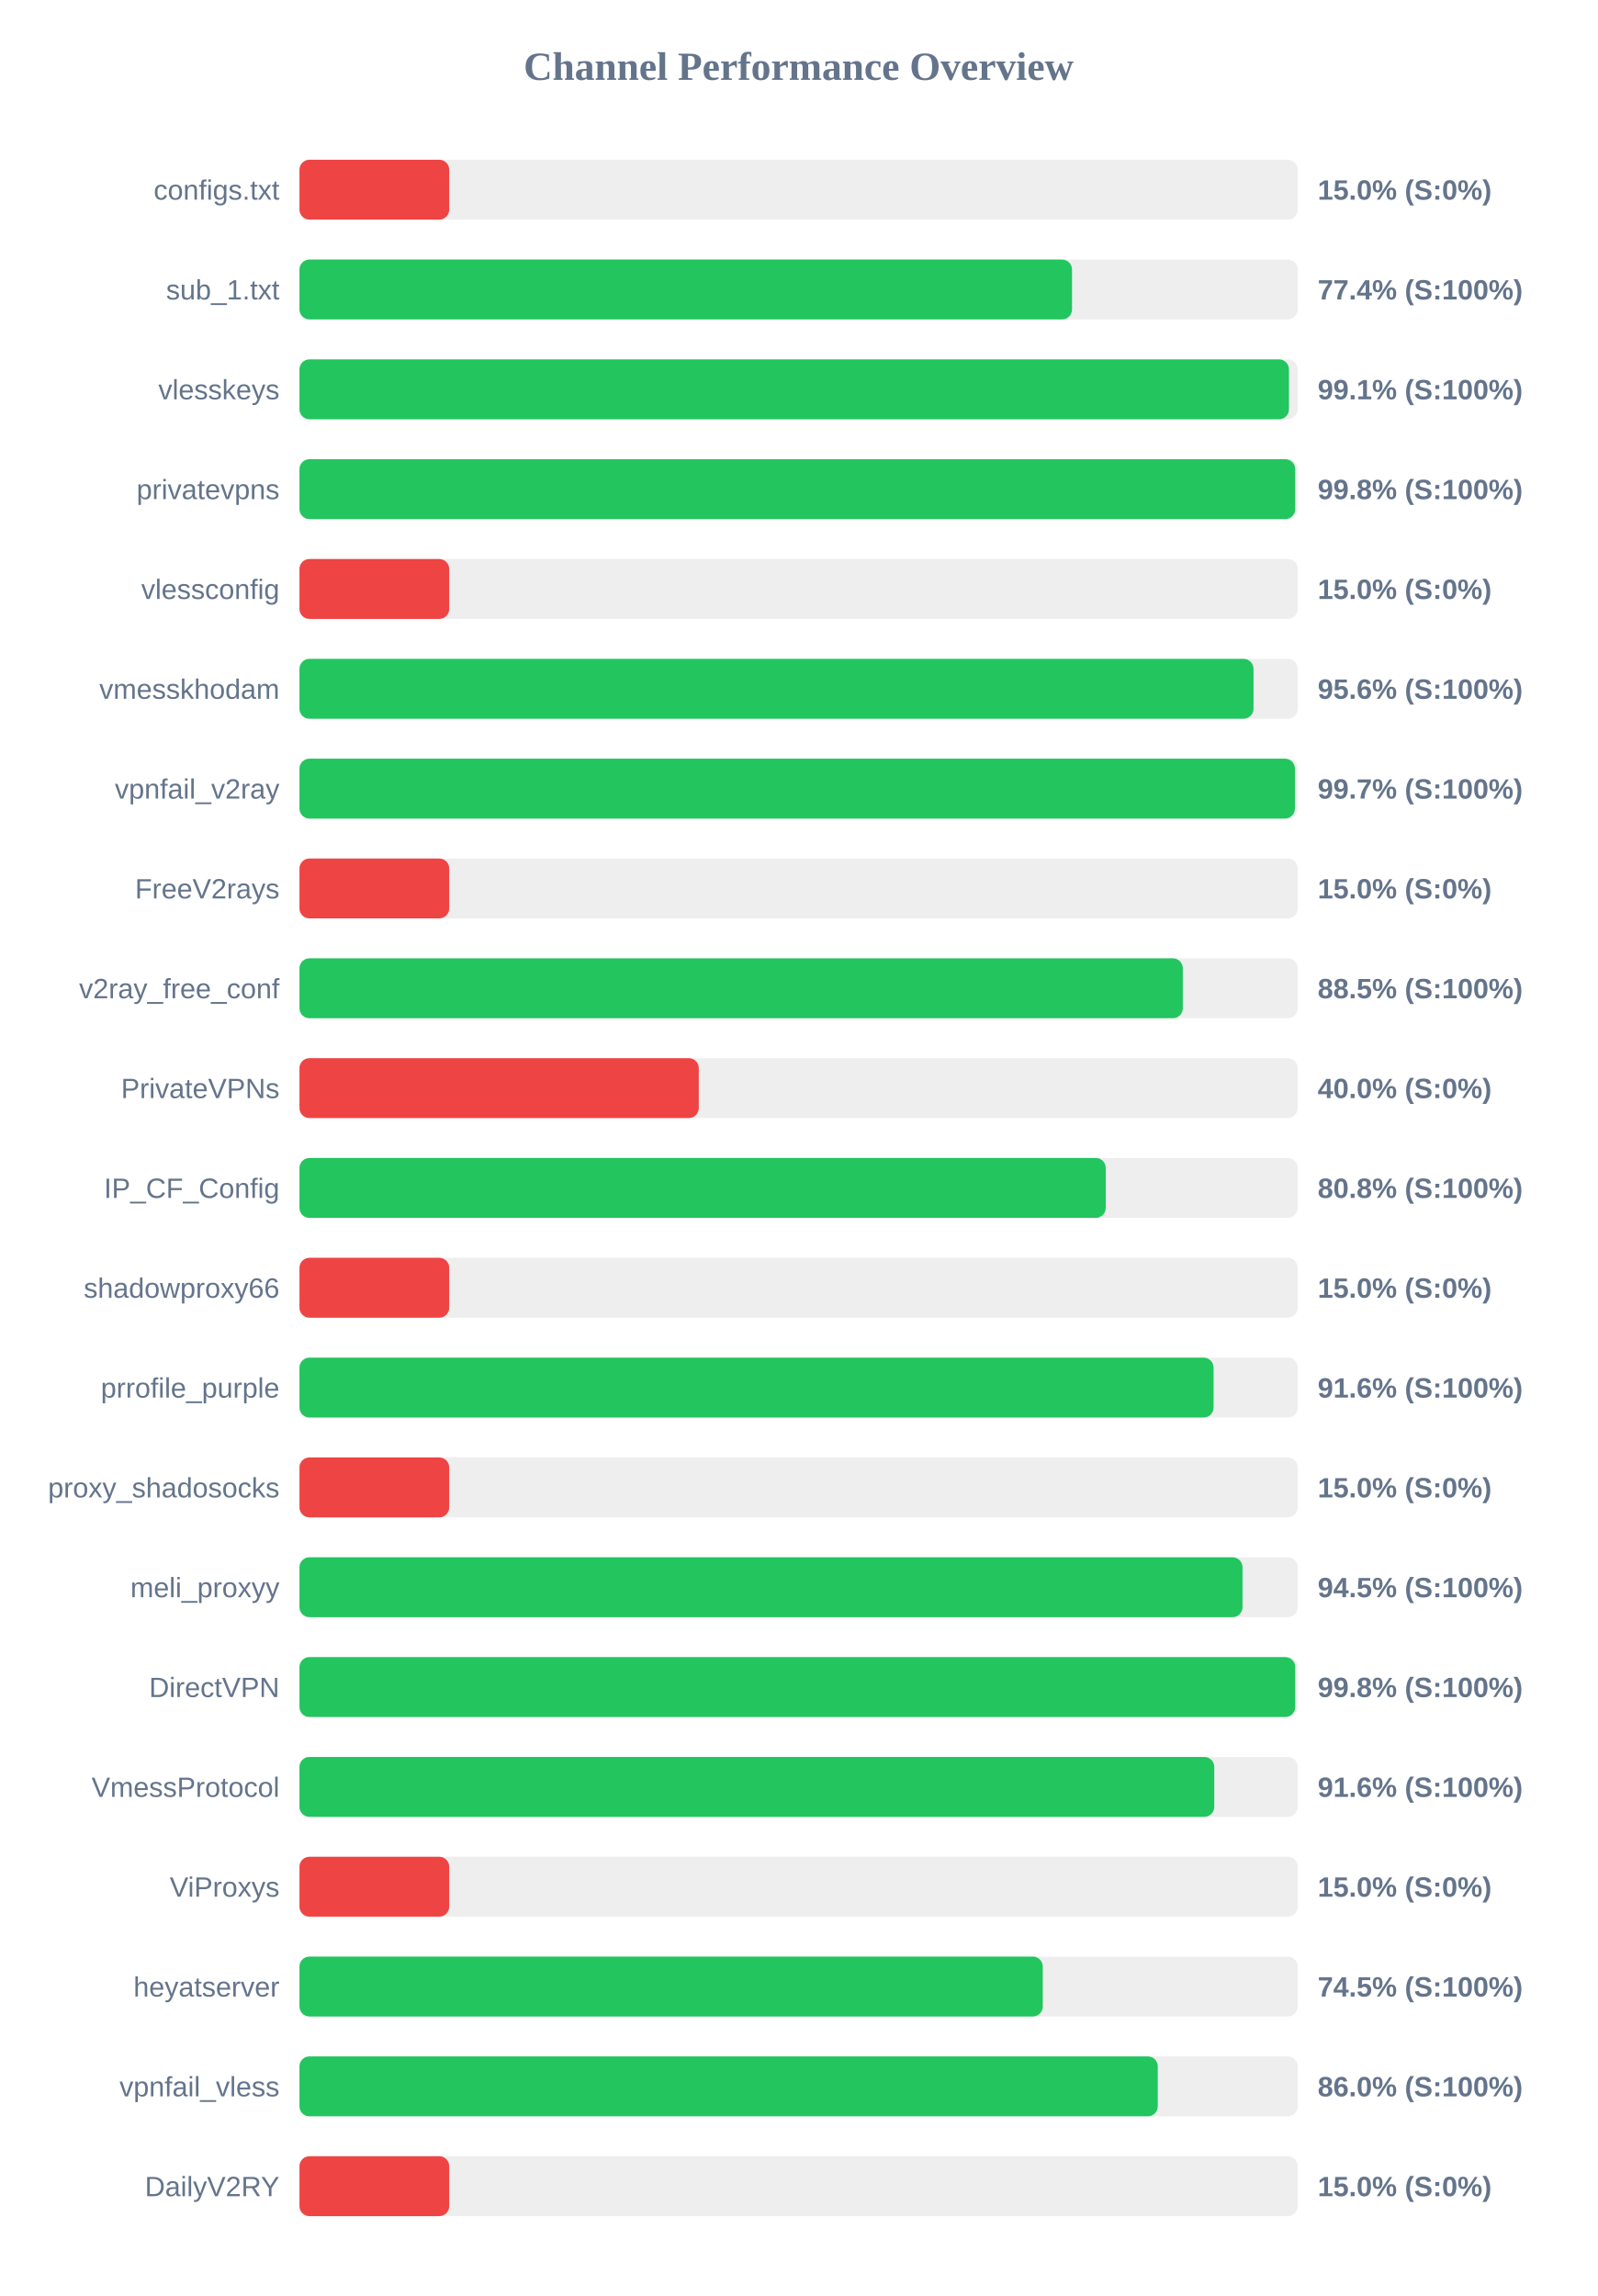
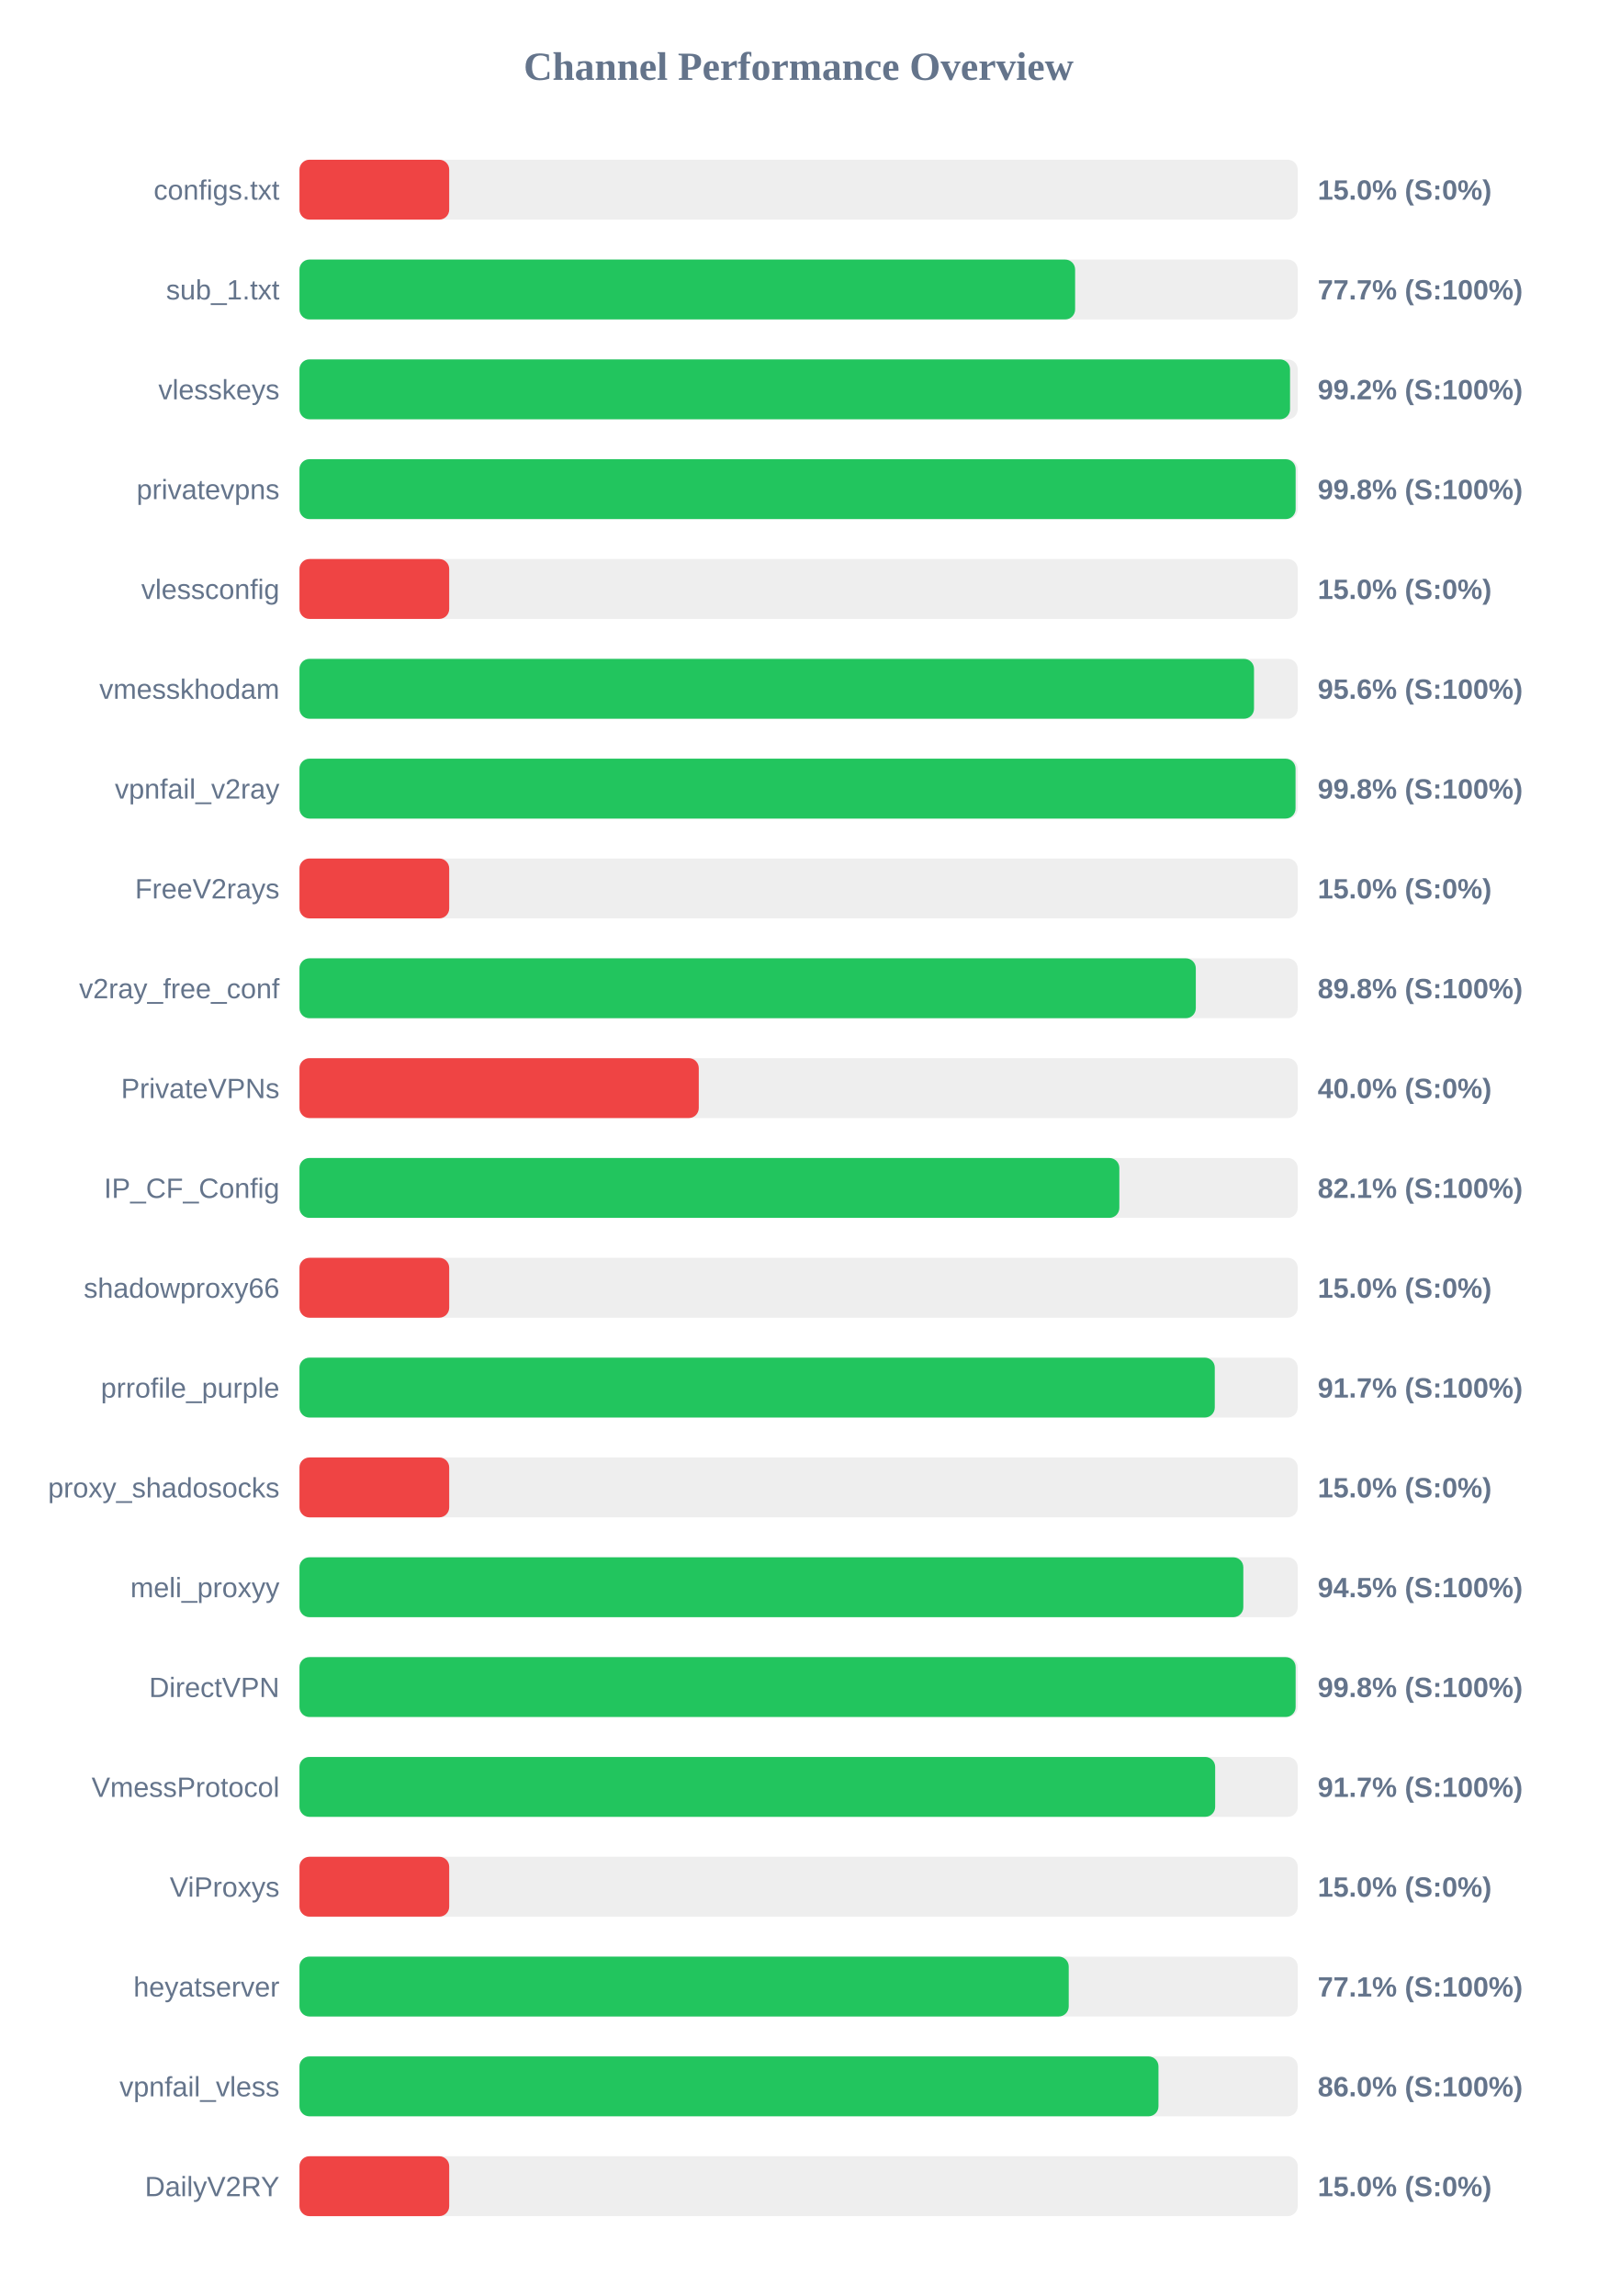
<svg xmlns="http://www.w3.org/2000/svg" width="800" height="1150" version="1.1">
  <style>
        .row { font: 14px Arial; fill: #64748b; }
        .score { font: bold 14px Arial; fill: #64748b; }
    </style>
  <text x="400" y="40" text-anchor="middle" font-size="20px" font-weight="bold" fill="#64748b">Channel Performance Overview</text>
  <rect x="150" y="80" width="500" height="30" fill="#eee" rx="5" />
  <rect x="150" y="80" width="75.0" height="30" fill="#ef4444" rx="5" />
  <text x="140" y="100" text-anchor="end" class="row">configs.txt</text>
  <text x="660" y="100" text-anchor="start" class="score">15.0% (S:0%)</text>
  <rect x="150" y="130" width="500" height="30" fill="#eee" rx="5" />
-   <rect x="150" y="130" width="386.95" height="30" fill="#22c55e" rx="5" />
+   <rect x="150" y="130" width="388.5" height="30" fill="#22c55e" rx="5" />
  <text x="140" y="150" text-anchor="end" class="row">sub_1.txt</text>
-   <text x="660" y="150" text-anchor="start" class="score">77.4% (S:100%)</text>
+   <text x="660" y="150" text-anchor="start" class="score">77.7% (S:100%)</text>
  <rect x="150" y="180" width="500" height="30" fill="#eee" rx="5" />
-   <rect x="150" y="180" width="495.6" height="30" fill="#22c55e" rx="5" />
+   <rect x="150" y="180" width="496.15" height="30" fill="#22c55e" rx="5" />
  <text x="140" y="200" text-anchor="end" class="row">vlesskeys</text>
-   <text x="660" y="200" text-anchor="start" class="score">99.1% (S:100%)</text>
+   <text x="660" y="200" text-anchor="start" class="score">99.2% (S:100%)</text>
  <rect x="150" y="230" width="500" height="30" fill="#eee" rx="5" />
-   <rect x="150" y="230" width="498.75" height="30" fill="#22c55e" rx="5" />
+   <rect x="150" y="230" width="498.95" height="30" fill="#22c55e" rx="5" />
  <text x="140" y="250" text-anchor="end" class="row">privatevpns</text>
  <text x="660" y="250" text-anchor="start" class="score">99.8% (S:100%)</text>
  <rect x="150" y="280" width="500" height="30" fill="#eee" rx="5" />
  <rect x="150" y="280" width="75.0" height="30" fill="#ef4444" rx="5" />
  <text x="140" y="300" text-anchor="end" class="row">vlessconfig</text>
  <text x="660" y="300" text-anchor="start" class="score">15.0% (S:0%)</text>
  <rect x="150" y="330" width="500" height="30" fill="#eee" rx="5" />
-   <rect x="150" y="330" width="477.85" height="30" fill="#22c55e" rx="5" />
+   <rect x="150" y="330" width="478.1" height="30" fill="#22c55e" rx="5" />
  <text x="140" y="350" text-anchor="end" class="row">vmesskhodam</text>
  <text x="660" y="350" text-anchor="start" class="score">95.6% (S:100%)</text>
  <rect x="150" y="380" width="500" height="30" fill="#eee" rx="5" />
-   <rect x="150" y="380" width="498.6" height="30" fill="#22c55e" rx="5" />
+   <rect x="150" y="380" width="498.9" height="30" fill="#22c55e" rx="5" />
  <text x="140" y="400" text-anchor="end" class="row">vpnfail_v2ray</text>
-   <text x="660" y="400" text-anchor="start" class="score">99.7% (S:100%)</text>
+   <text x="660" y="400" text-anchor="start" class="score">99.8% (S:100%)</text>
  <rect x="150" y="430" width="500" height="30" fill="#eee" rx="5" />
  <rect x="150" y="430" width="75.0" height="30" fill="#ef4444" rx="5" />
  <text x="140" y="450" text-anchor="end" class="row">FreeV2rays</text>
  <text x="660" y="450" text-anchor="start" class="score">15.0% (S:0%)</text>
  <rect x="150" y="480" width="500" height="30" fill="#eee" rx="5" />
-   <rect x="150" y="480" width="442.45" height="30" fill="#22c55e" rx="5" />
+   <rect x="150" y="480" width="448.95" height="30" fill="#22c55e" rx="5" />
  <text x="140" y="500" text-anchor="end" class="row">v2ray_free_conf</text>
-   <text x="660" y="500" text-anchor="start" class="score">88.5% (S:100%)</text>
+   <text x="660" y="500" text-anchor="start" class="score">89.8% (S:100%)</text>
  <rect x="150" y="530" width="500" height="30" fill="#eee" rx="5" />
  <rect x="150" y="530" width="200.0" height="30" fill="#ef4444" rx="5" />
  <text x="140" y="550" text-anchor="end" class="row">PrivateVPNs</text>
  <text x="660" y="550" text-anchor="start" class="score">40.0% (S:0%)</text>
  <rect x="150" y="580" width="500" height="30" fill="#eee" rx="5" />
-   <rect x="150" y="580" width="403.85" height="30" fill="#22c55e" rx="5" />
+   <rect x="150" y="580" width="410.65" height="30" fill="#22c55e" rx="5" />
  <text x="140" y="600" text-anchor="end" class="row">IP_CF_Config</text>
-   <text x="660" y="600" text-anchor="start" class="score">80.8% (S:100%)</text>
+   <text x="660" y="600" text-anchor="start" class="score">82.1% (S:100%)</text>
  <rect x="150" y="630" width="500" height="30" fill="#eee" rx="5" />
  <rect x="150" y="630" width="75.0" height="30" fill="#ef4444" rx="5" />
  <text x="140" y="650" text-anchor="end" class="row">shadowproxy66</text>
  <text x="660" y="650" text-anchor="start" class="score">15.0% (S:0%)</text>
  <rect x="150" y="680" width="500" height="30" fill="#eee" rx="5" />
-   <rect x="150" y="680" width="457.85" height="30" fill="#22c55e" rx="5" />
+   <rect x="150" y="680" width="458.45" height="30" fill="#22c55e" rx="5" />
  <text x="140" y="700" text-anchor="end" class="row">prrofile_purple</text>
-   <text x="660" y="700" text-anchor="start" class="score">91.6% (S:100%)</text>
+   <text x="660" y="700" text-anchor="start" class="score">91.7% (S:100%)</text>
  <rect x="150" y="730" width="500" height="30" fill="#eee" rx="5" />
  <rect x="150" y="730" width="75.0" height="30" fill="#ef4444" rx="5" />
  <text x="140" y="750" text-anchor="end" class="row">proxy_shadosocks</text>
  <text x="660" y="750" text-anchor="start" class="score">15.0% (S:0%)</text>
  <rect x="150" y="780" width="500" height="30" fill="#eee" rx="5" />
-   <rect x="150" y="780" width="472.35" height="30" fill="#22c55e" rx="5" />
+   <rect x="150" y="780" width="472.75" height="30" fill="#22c55e" rx="5" />
  <text x="140" y="800" text-anchor="end" class="row">meli_proxyy</text>
  <text x="660" y="800" text-anchor="start" class="score">94.5% (S:100%)</text>
  <rect x="150" y="830" width="500" height="30" fill="#eee" rx="5" />
-   <rect x="150" y="830" width="498.75" height="30" fill="#22c55e" rx="5" />
+   <rect x="150" y="830" width="498.95" height="30" fill="#22c55e" rx="5" />
  <text x="140" y="850" text-anchor="end" class="row">DirectVPN</text>
  <text x="660" y="850" text-anchor="start" class="score">99.8% (S:100%)</text>
  <rect x="150" y="880" width="500" height="30" fill="#eee" rx="5" />
-   <rect x="150" y="880" width="458.2" height="30" fill="#22c55e" rx="5" />
+   <rect x="150" y="880" width="458.65" height="30" fill="#22c55e" rx="5" />
  <text x="140" y="900" text-anchor="end" class="row">VmessProtocol</text>
-   <text x="660" y="900" text-anchor="start" class="score">91.6% (S:100%)</text>
+   <text x="660" y="900" text-anchor="start" class="score">91.7% (S:100%)</text>
  <rect x="150" y="930" width="500" height="30" fill="#eee" rx="5" />
  <rect x="150" y="930" width="75.0" height="30" fill="#ef4444" rx="5" />
  <text x="140" y="950" text-anchor="end" class="row">ViProxys</text>
  <text x="660" y="950" text-anchor="start" class="score">15.0% (S:0%)</text>
  <rect x="150" y="980" width="500" height="30" fill="#eee" rx="5" />
-   <rect x="150" y="980" width="372.3" height="30" fill="#22c55e" rx="5" />
+   <rect x="150" y="980" width="385.3" height="30" fill="#22c55e" rx="5" />
  <text x="140" y="1000" text-anchor="end" class="row">heyatserver</text>
-   <text x="660" y="1000" text-anchor="start" class="score">74.5% (S:100%)</text>
+   <text x="660" y="1000" text-anchor="start" class="score">77.1% (S:100%)</text>
  <rect x="150" y="1030" width="500" height="30" fill="#eee" rx="5" />
-   <rect x="150" y="1030" width="429.9" height="30" fill="#22c55e" rx="5" />
+   <rect x="150" y="1030" width="430.25" height="30" fill="#22c55e" rx="5" />
  <text x="140" y="1050" text-anchor="end" class="row">vpnfail_vless</text>
  <text x="660" y="1050" text-anchor="start" class="score">86.0% (S:100%)</text>
  <rect x="150" y="1080" width="500" height="30" fill="#eee" rx="5" />
  <rect x="150" y="1080" width="75.0" height="30" fill="#ef4444" rx="5" />
  <text x="140" y="1100" text-anchor="end" class="row">DailyV2RY</text>
  <text x="660" y="1100" text-anchor="start" class="score">15.0% (S:0%)</text>
</svg>
